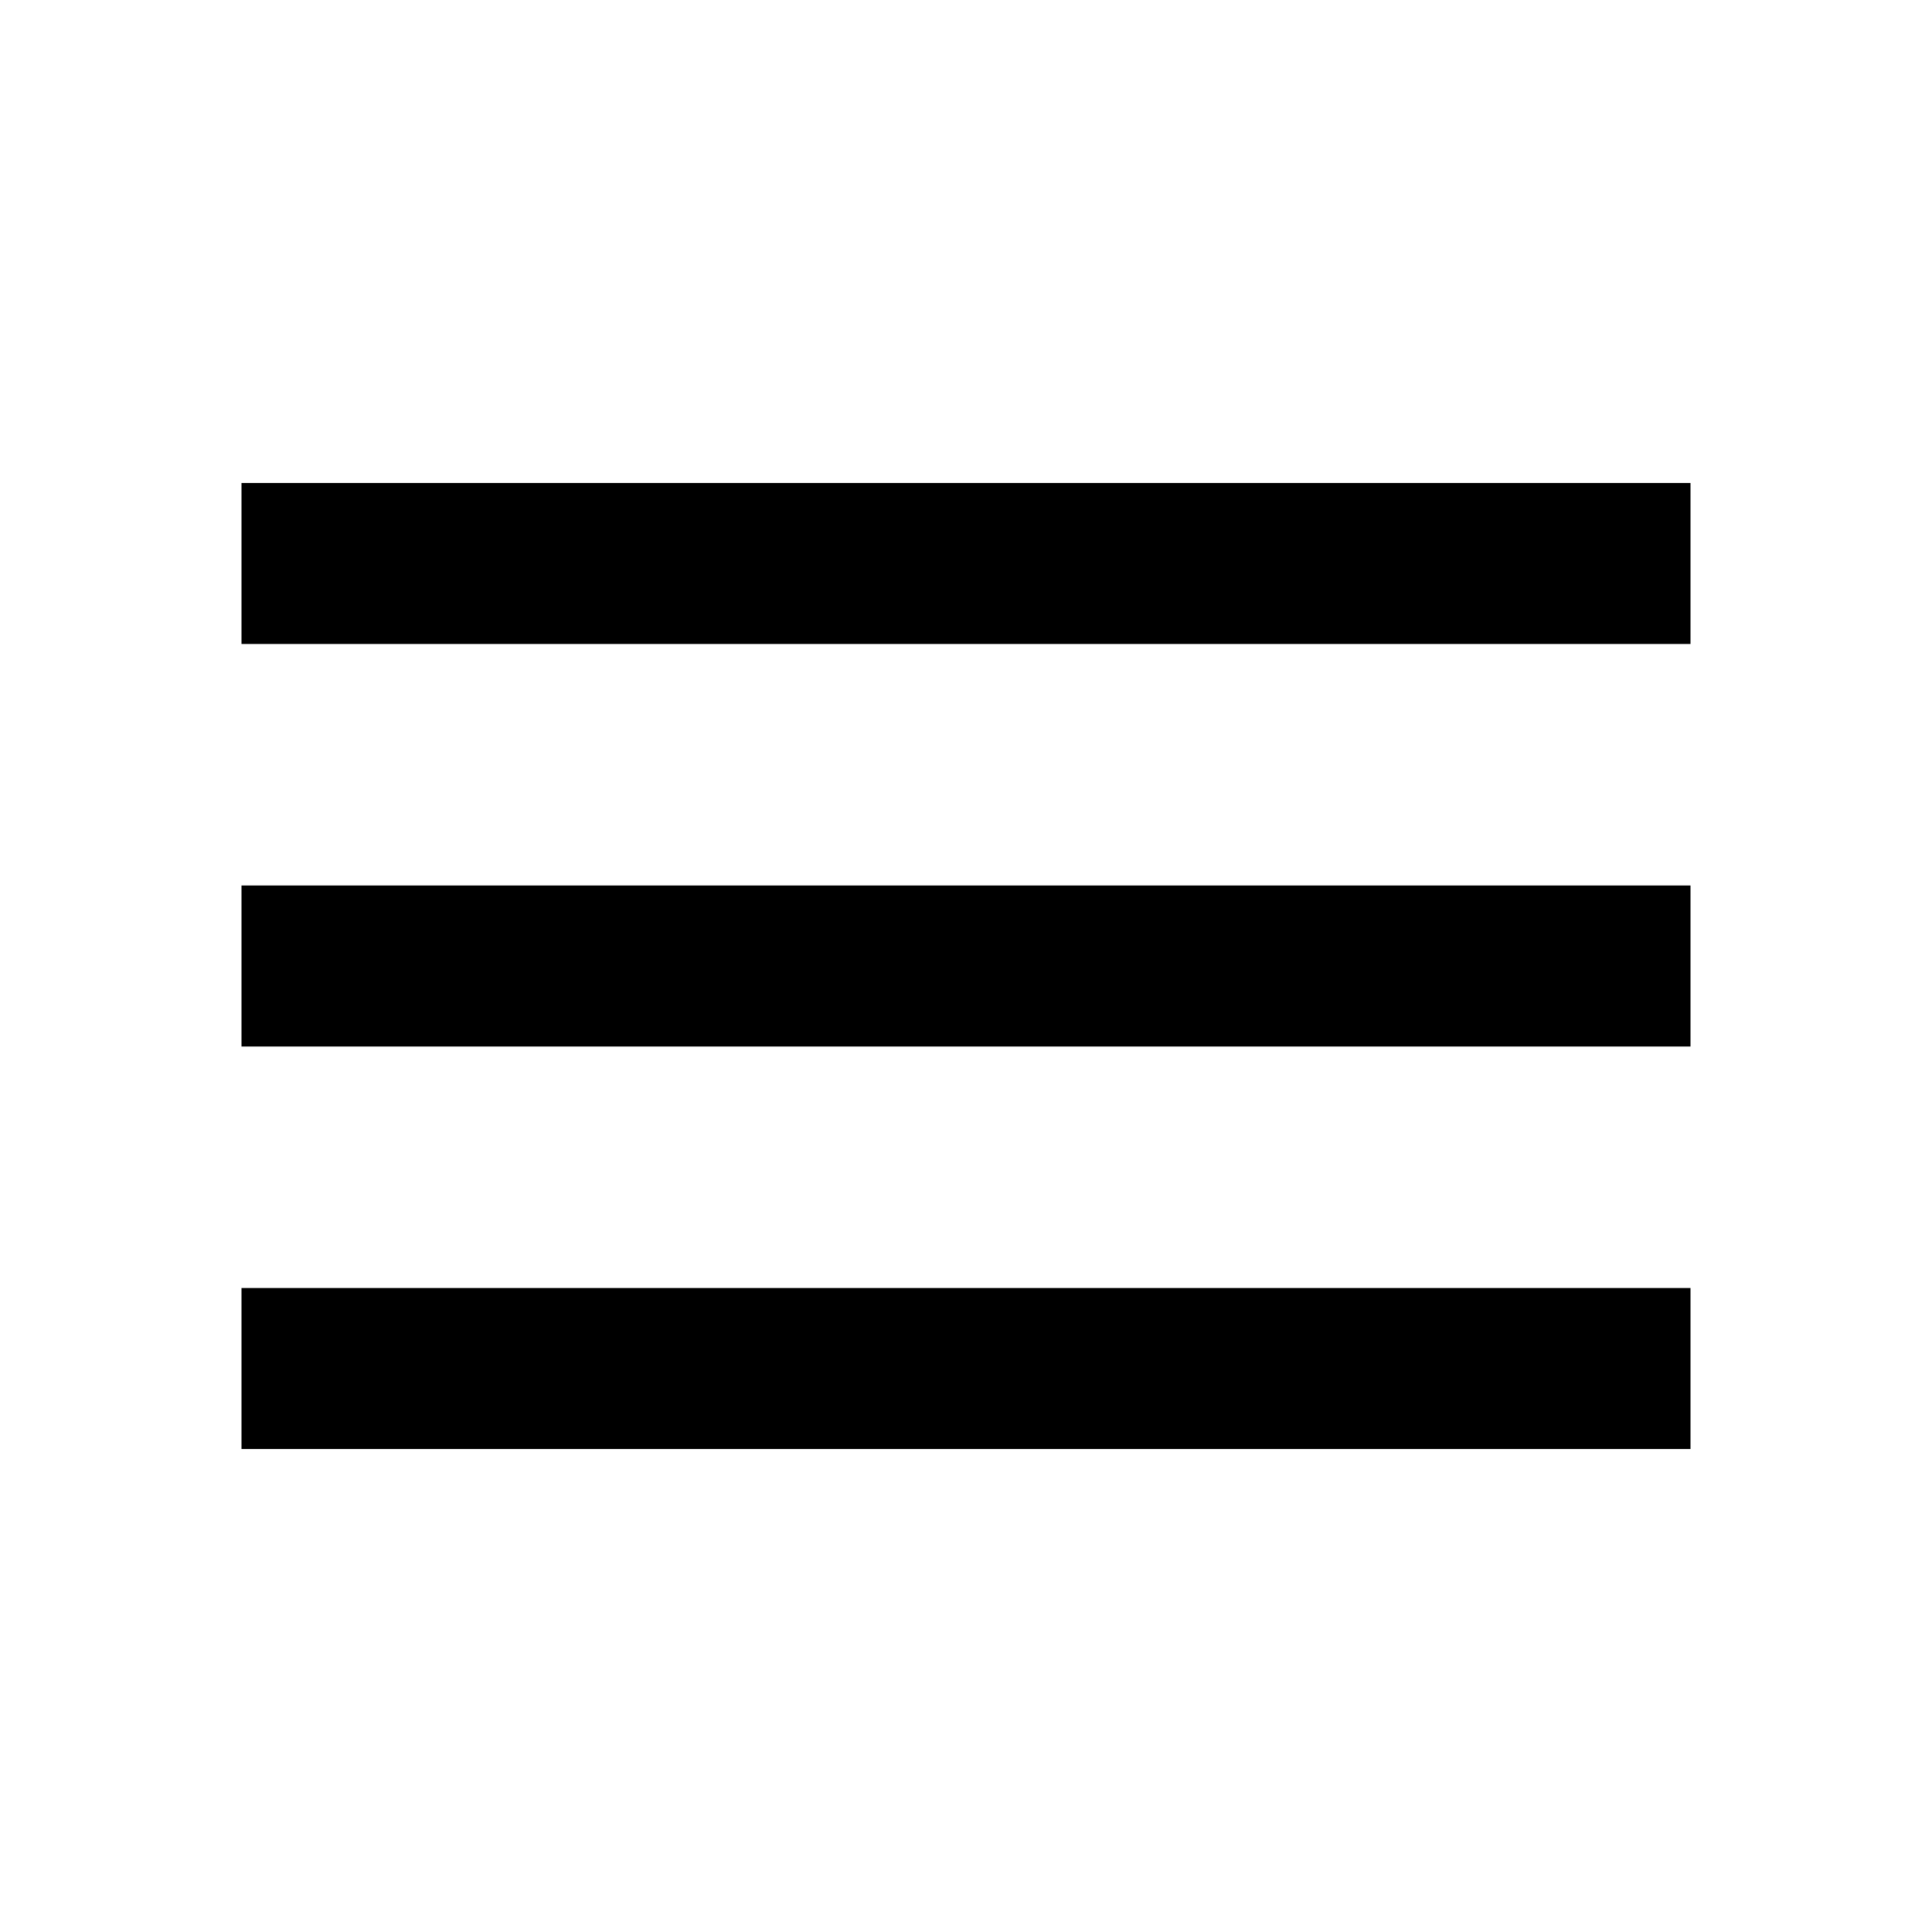
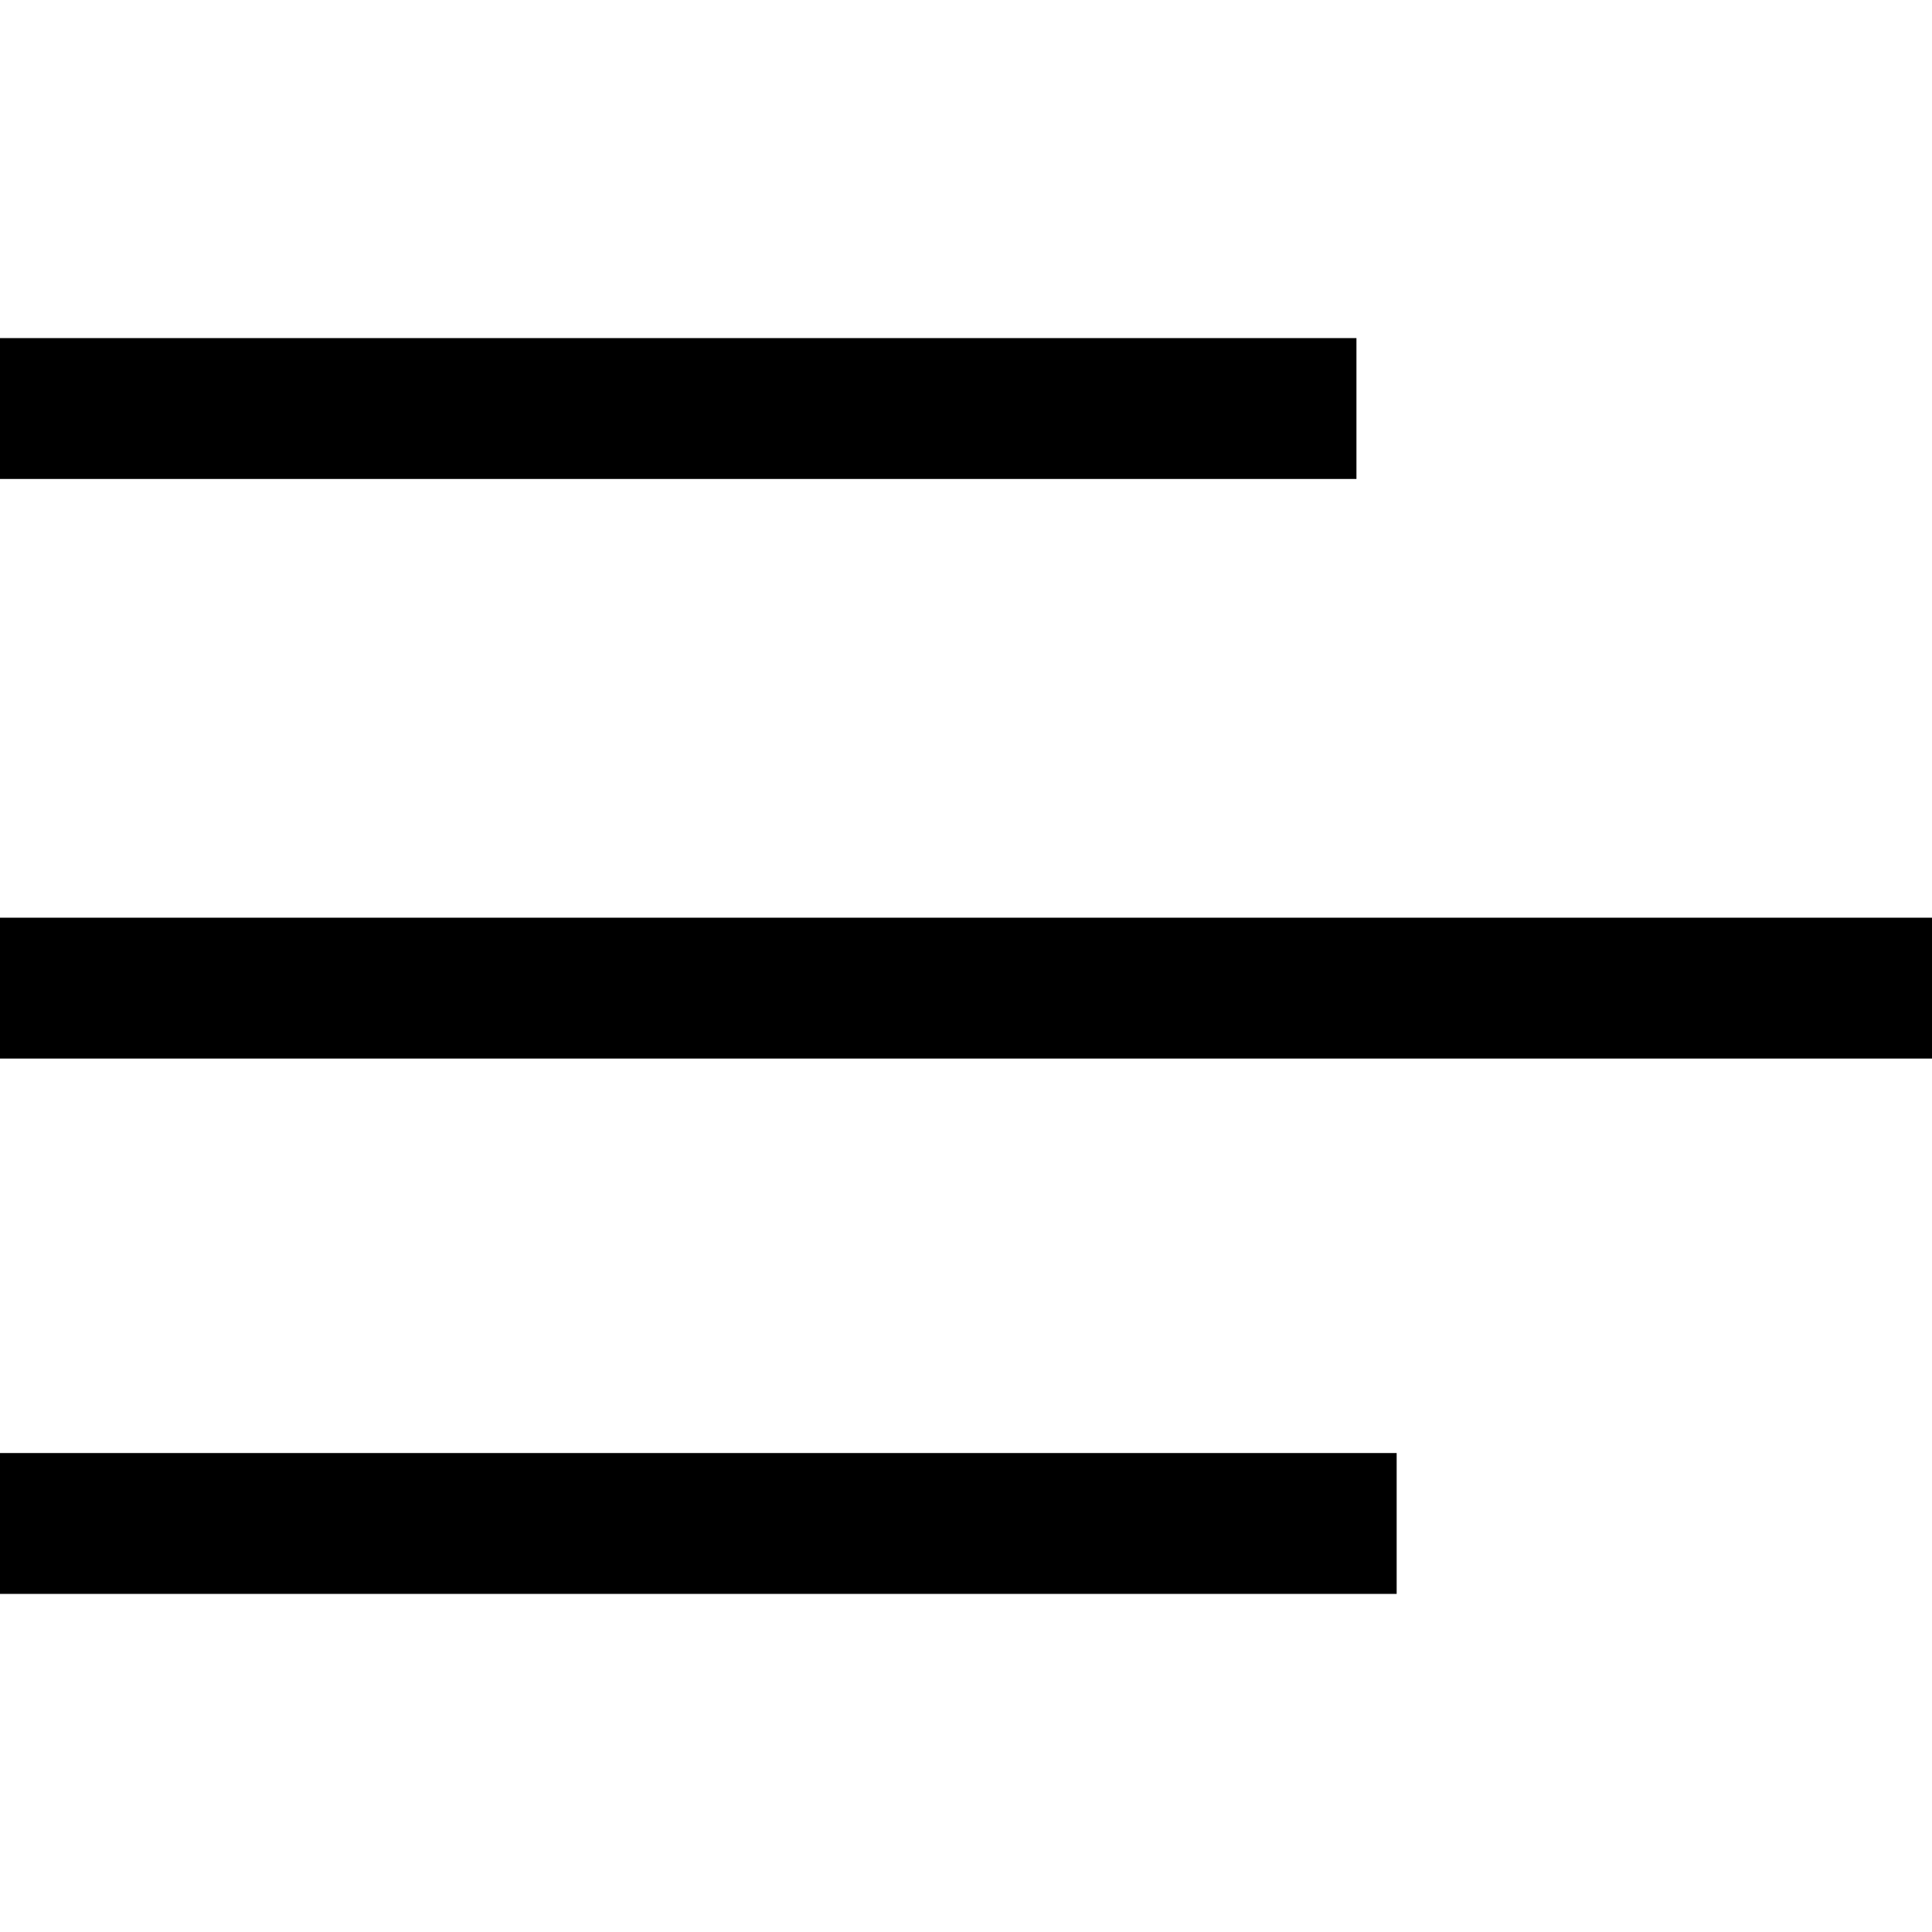
- <svg xmlns="http://www.w3.org/2000/svg" viewBox="0 0 512 512">
-   <path d="M64 384h384v-42.666H64V384zm0-106.666h384v-42.667H64v42.667zM64 128v42.665h384V128H64z" />
+ <svg xmlns="http://www.w3.org/2000/svg" version="1.1" width="32" height="32" viewBox="0 0 32 32">
+   <path d="M0 5.6h22.467v2.333h-22.467v-2.333z" />
+   <path d="M0 15.2h32v2.333h-32v-2.333z" />
+   <path d="M0 24.067h23.133v2.333h-23.133v-2.333z" />
</svg>
